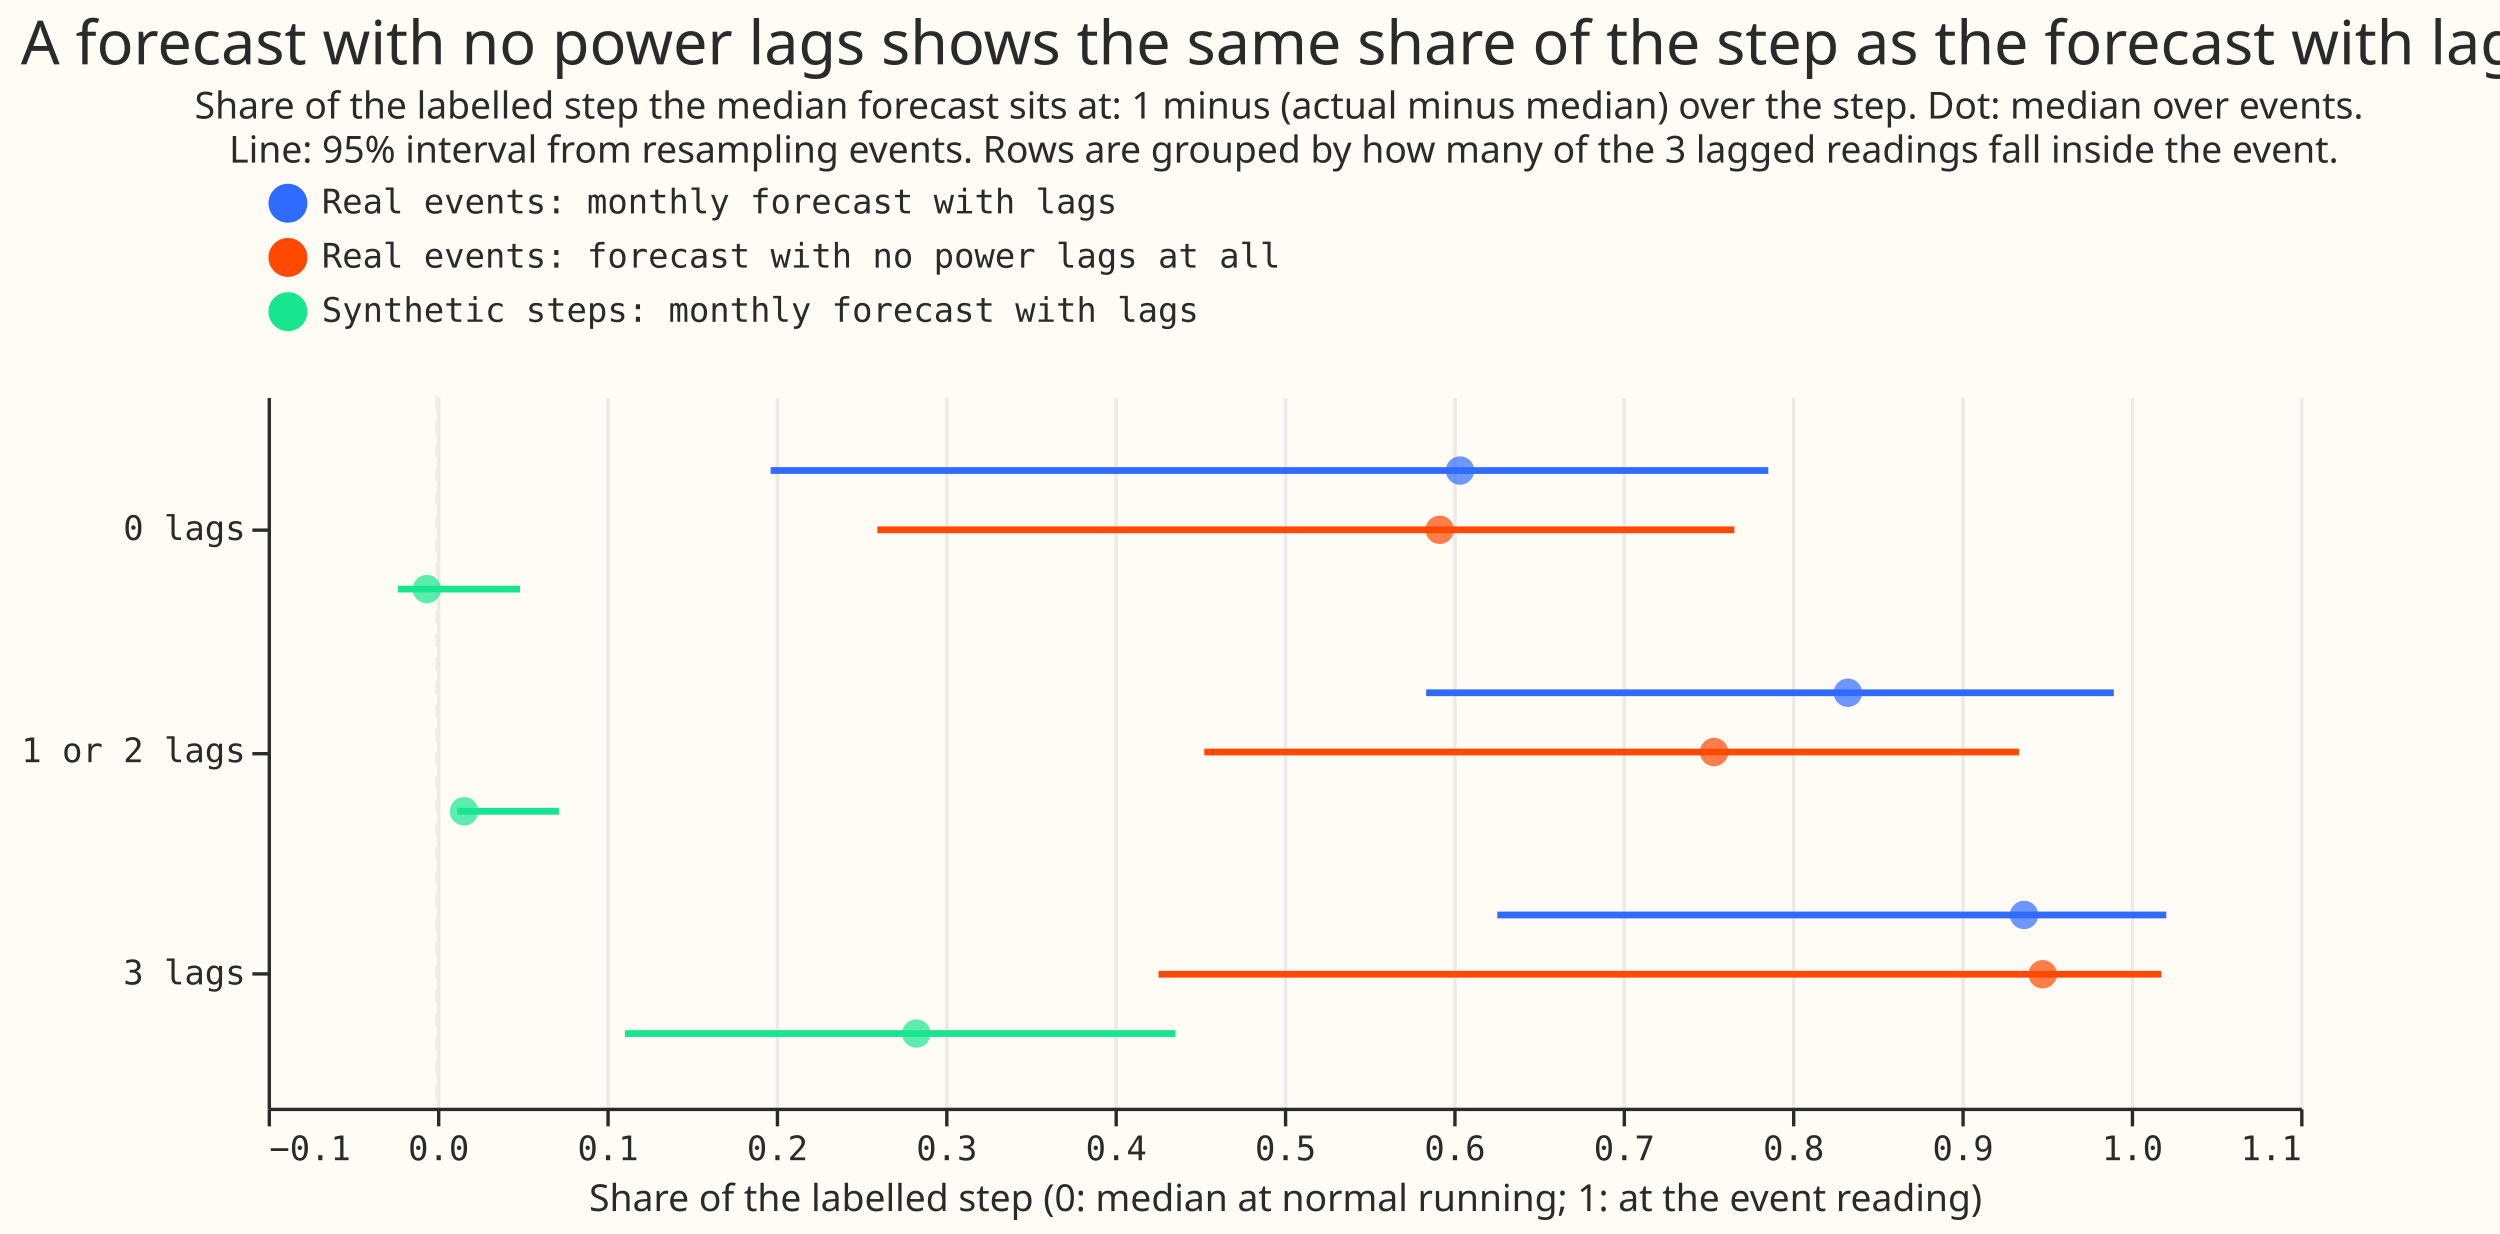
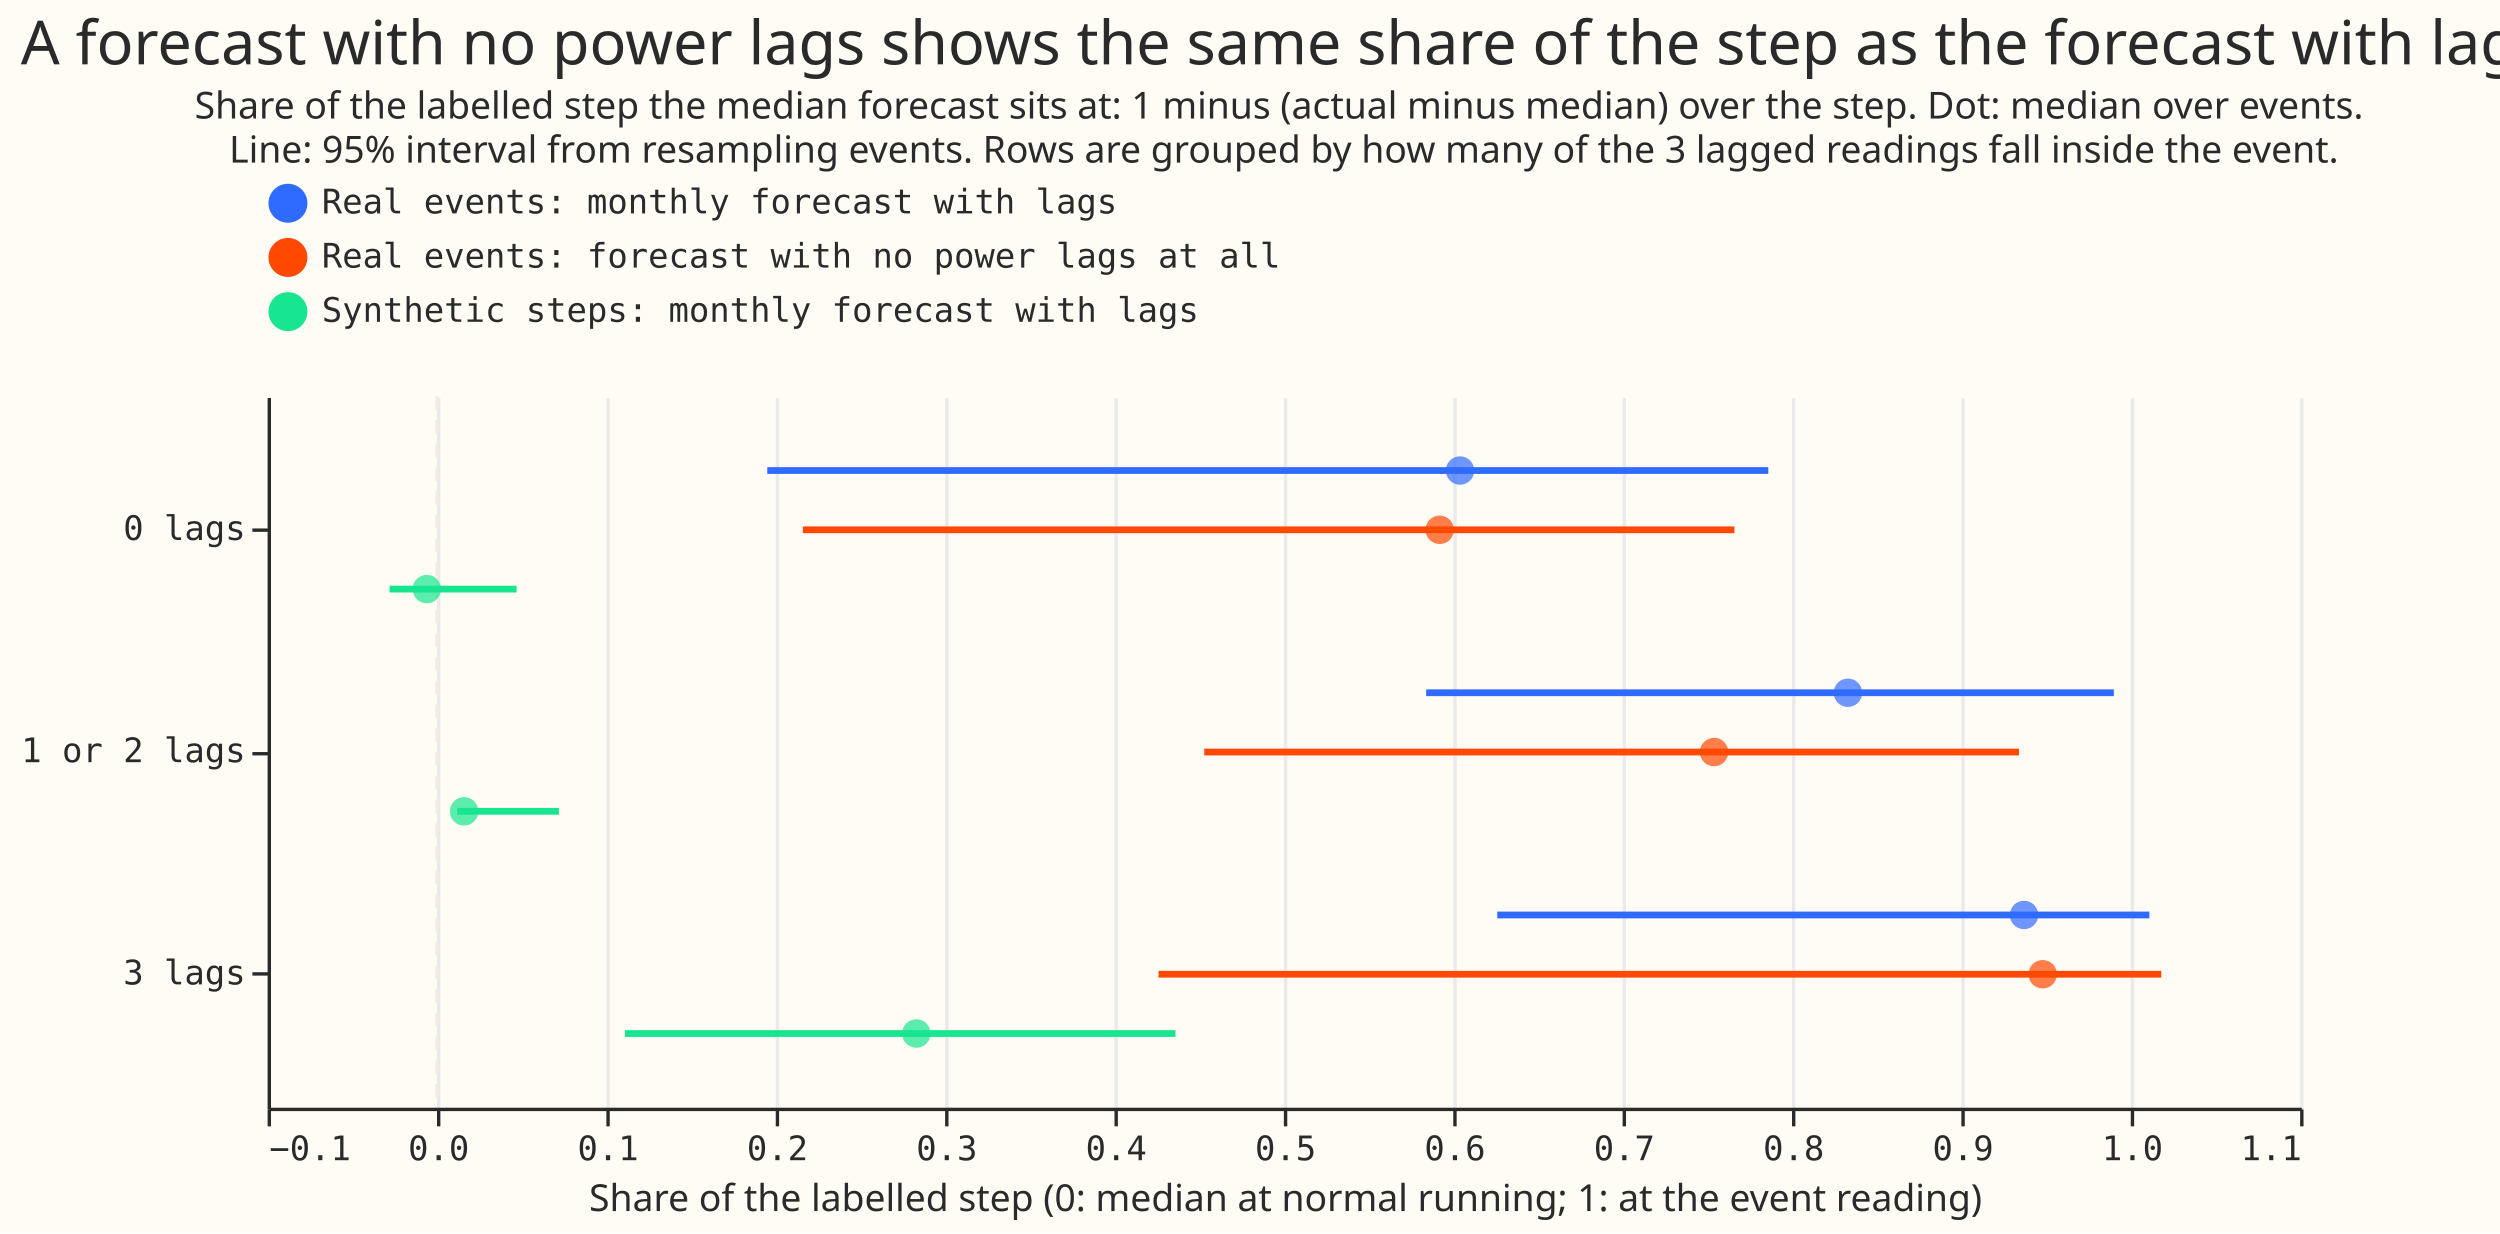
<svg xmlns="http://www.w3.org/2000/svg" width="738" height="364" class="marks" viewBox="0 0 738 364">
  <path fill="#fffbf5" d="M0 0h738v364H0z" />
  <g fill="none" stroke-miterlimit="10" aria-roledescription="group mark container" class="mark-group role-frame root">
    <path fill="#fffbf5" d="M79.5 117.5h600v210h-600Z" aria-hidden="true" class="background" />
    <g aria-hidden="true" class="mark-group role-axis">
      <path stroke="#eaeaea" d="M79.5 327.5v-210m50 210v-210m50 210v-210m50 210v-210m50 210v-210m50 210v-210m50 210v-210m50 210v-210m50 210v-210m50 210v-210m50 210v-210m50 210v-210m50 210v-210" class="mark-rule role-axis-grid" pointer-events="none" />
    </g>
    <g aria-label="X-axis titled 'Share of the labelled step (0: median at normal running; 1: at the event reading)' for a linear scale with values from −0.1 to 1.1" aria-roledescription="axis" class="mark-group role-axis" pointer-events="none">
      <path stroke="#292b2b" d="M79.5 327.5v5m50-5v5m50-5v5m50-5v5m50-5v5m50-5v5m50-5v5m50-5v5m50-5v5m50-5v5m50-5v5m50-5v5m50-5v5" class="mark-rule role-axis-tick" />
      <g fill="#292b2b" class="mark-text role-axis-label" font-family="Matter Semi Mono, Roboto Mono, monospace" font-size="10">
        <text transform="translate(79.5 342.5)">−0.1</text>
        <text text-anchor="middle" transform="translate(129.5 342.5)">0.0</text>
        <text text-anchor="middle" transform="translate(179.5 342.5)">0.1</text>
        <text text-anchor="middle" transform="translate(229.5 342.5)">0.2</text>
        <text text-anchor="middle" transform="translate(279.5 342.5)">0.3</text>
        <text text-anchor="middle" transform="translate(329.5 342.5)">0.4</text>
        <text text-anchor="middle" transform="translate(379.5 342.5)">0.5</text>
        <text text-anchor="middle" transform="translate(429.5 342.5)">0.6</text>
        <text text-anchor="middle" transform="translate(479.5 342.5)">0.7</text>
        <text text-anchor="middle" transform="translate(529.5 342.5)">0.8</text>
        <text text-anchor="middle" transform="translate(579.5 342.5)">0.9</text>
        <text text-anchor="middle" transform="translate(629.5 342.5)">1.0</text>
        <text text-anchor="end" transform="translate(679.5 342.5)">1.1</text>
      </g>
      <path stroke="#292b2b" d="M79.5 327.5h600" class="mark-rule role-axis-domain" />
      <text fill="#292b2b" class="mark-text role-axis-title" font-family="Matter XH, DM Sans, sans-serif" font-size="11" text-anchor="middle" transform="translate(379.5 357.5)">Share of the labelled step (0: median at normal running; 1: at the event reading)</text>
    </g>
    <g aria-label="Y-axis for a discrete scale with 3 values: 0 lags, 1 or 2 lags, 3 lags" aria-roledescription="axis" class="mark-group role-axis" pointer-events="none">
      <path stroke="#292b2b" d="M79.5 156.5h-5m5 66h-5m5 65h-5" class="mark-rule role-axis-tick" />
      <g fill="#292b2b" class="mark-text role-axis-label" font-family="Matter Semi Mono, Roboto Mono, monospace" font-size="10" text-anchor="end">
        <text transform="translate(72.5 159.4)">0 lags</text>
        <text transform="translate(72.5 225)">1 or 2 lags</text>
        <text transform="translate(72.5 290.6)">3 lags</text>
      </g>
      <path stroke="#292b2b" d="M79.5 117.5v210" class="mark-rule role-axis-domain" />
    </g>
    <g aria-roledescription="rule mark container" class="mark-rule role-mark layer_0_marks">
      <path stroke="#f0ece8" stroke-dasharray="4,3" d="M129 117v210" aria-label="x: 0" aria-roledescription="rule mark" />
    </g>
    <g stroke-width="2" aria-hidden="true" class="mark-rule role-mark layer_1_marks">
-       <path stroke="#306bff" d="M227.5 138.9H522m-101 65.6h203m-182 65.6h197.5" />
-       <path stroke="#ff4901" d="M259 156.4h253M355.5 222H596m-254 65.6h296" />
-       <path stroke="#17e58f" d="M117.5 173.9h36M135 239.5h30m19.5 65.6H347" />
+       <path stroke="#306bff" d="M226.5 138.9H522m-101 65.6h203m-182 65.6h192.5" />
+       <path stroke="#ff4901" d="M237 156.4h275M355.5 222H596m-254 65.6h296" />
+       <path stroke="#17e58f" d="M115 173.9h37.5M135 239.5h30m19.5 65.6H347" />
    </g>
    <g aria-hidden="true" class="mark-symbol role-mark layer_2_marks">
      <path fill="#306bff" d="M435.2 138.9a4.2 4.2 0 1 1-8.4 0 4.2 4.2 0 1 1 8.4 0m114.5 65.6a4.2 4.2 0 1 1-8.4 0 4.2 4.2 0 1 1 8.4 0m52 65.6a4.2 4.2 0 1 1-8.4 0 4.2 4.2 0 1 1 8.4 0" opacity=".7" />
      <path fill="#ff4901" d="M429.2 156.4a4.2 4.2 0 1 1-8.4 0 4.2 4.2 0 1 1 8.4 0m81 65.6a4.2 4.2 0 1 1-8.4 0 4.2 4.2 0 1 1 8.4 0m97 65.6a4.2 4.2 0 1 1-8.4 0 4.2 4.2 0 1 1 8.4 0" opacity=".7" />
      <path fill="#17e58f" d="M130.2 173.9a4.2 4.2 0 1 1-8.4 0 4.2 4.2 0 1 1 8.4 0m11 65.6a4.2 4.2 0 1 1-8.4 0 4.2 4.2 0 1 1 8.4 0m133.5 65.6a4.2 4.2 0 1 1-8.4 0 4.2 4.2 0 1 1 8.4 0" opacity=".7" />
    </g>
    <g aria-label="Symbol legend for fill color and stroke color with 3 values: Real events: monthly forecast with lags, Real events: forecast with no power lags at all, Synthetic steps: monthly forecast with lags" aria-roledescription="legend" class="mark-group role-legend">
      <path d="M79 54h299v45H79Z" aria-hidden="true" class="background" pointer-events="none" />
      <g class="mark-group role-legend-entry">
        <g aria-roledescription="group mark container" class="mark-group role-scope" pointer-events="none">
          <path d="M79 54h298v12.5H79Z" aria-hidden="true" class="background" />
          <path fill="#306bff" stroke="#306bff" stroke-width="1.5" d="M90 60a5 5 0 1 1-10 0 5 5 0 1 1 10 0" class="mark-symbol role-legend-symbol" />
          <text fill="#292b2b" class="mark-text role-legend-label" font-family="Matter Semi Mono, Roboto Mono, monospace" font-size="10" transform="translate(95 63)">Real events: monthly forecast with lags</text>
          <path d="M79 70h298v12.5H79Z" aria-hidden="true" class="background" />
          <path fill="#ff4901" stroke="#ff4901" stroke-width="1.5" d="M90 76a5 5 0 1 1-10 0 5 5 0 1 1 10 0" class="mark-symbol role-legend-symbol" />
          <text fill="#292b2b" class="mark-text role-legend-label" font-family="Matter Semi Mono, Roboto Mono, monospace" font-size="10" transform="translate(95 79)">Real events: forecast with no power lags at all</text>
          <path d="M79 86h298v12.5H79Z" aria-hidden="true" class="background" />
          <path fill="#17e58f" stroke="#17e58f" stroke-width="1.5" d="M90 92a5 5 0 1 1-10 0 5 5 0 1 1 10 0" class="mark-symbol role-legend-symbol" />
          <text fill="#292b2b" class="mark-text role-legend-label" font-family="Matter Semi Mono, Roboto Mono, monospace" font-size="10" transform="translate(95 95)">Synthetic steps: monthly forecast with lags</text>
        </g>
      </g>
    </g>
    <g fill="#292b2b" class="mark-group role-title" font-family="Matter XH, DM Sans, sans-serif" pointer-events="none" text-anchor="middle">
      <text aria-label="Title text 'A forecast with no power lags shows the same share of the step as the forecast with lags'" aria-roledescription="title" class="mark-text role-title-text" font-size="18" transform="translate(379 19)">A forecast with no power lags shows the same share of the step as the forecast with lags</text>
      <text aria-label="Subtitle text 'Share of the labelled step the median forecast sits at: 1 minus (actual minus median) over the step. Dot: median over events. Line: 95% interval from resampling events. Rows are grouped by how many of the 3 lagged readings fall inside the event.'" aria-roledescription="subtitle" class="mark-text role-title-subtitle" font-size="11" transform="translate(379 35)">
        <tspan>Share of the labelled step the median forecast sits at: 1 minus (actual minus median) over the step. Dot: median over events.</tspan>
        <tspan x="0" dy="13">Line: 95% interval from resampling events. Rows are grouped by how many of the 3 lagged readings fall inside the event.</tspan>
      </text>
    </g>
  </g>
</svg>
